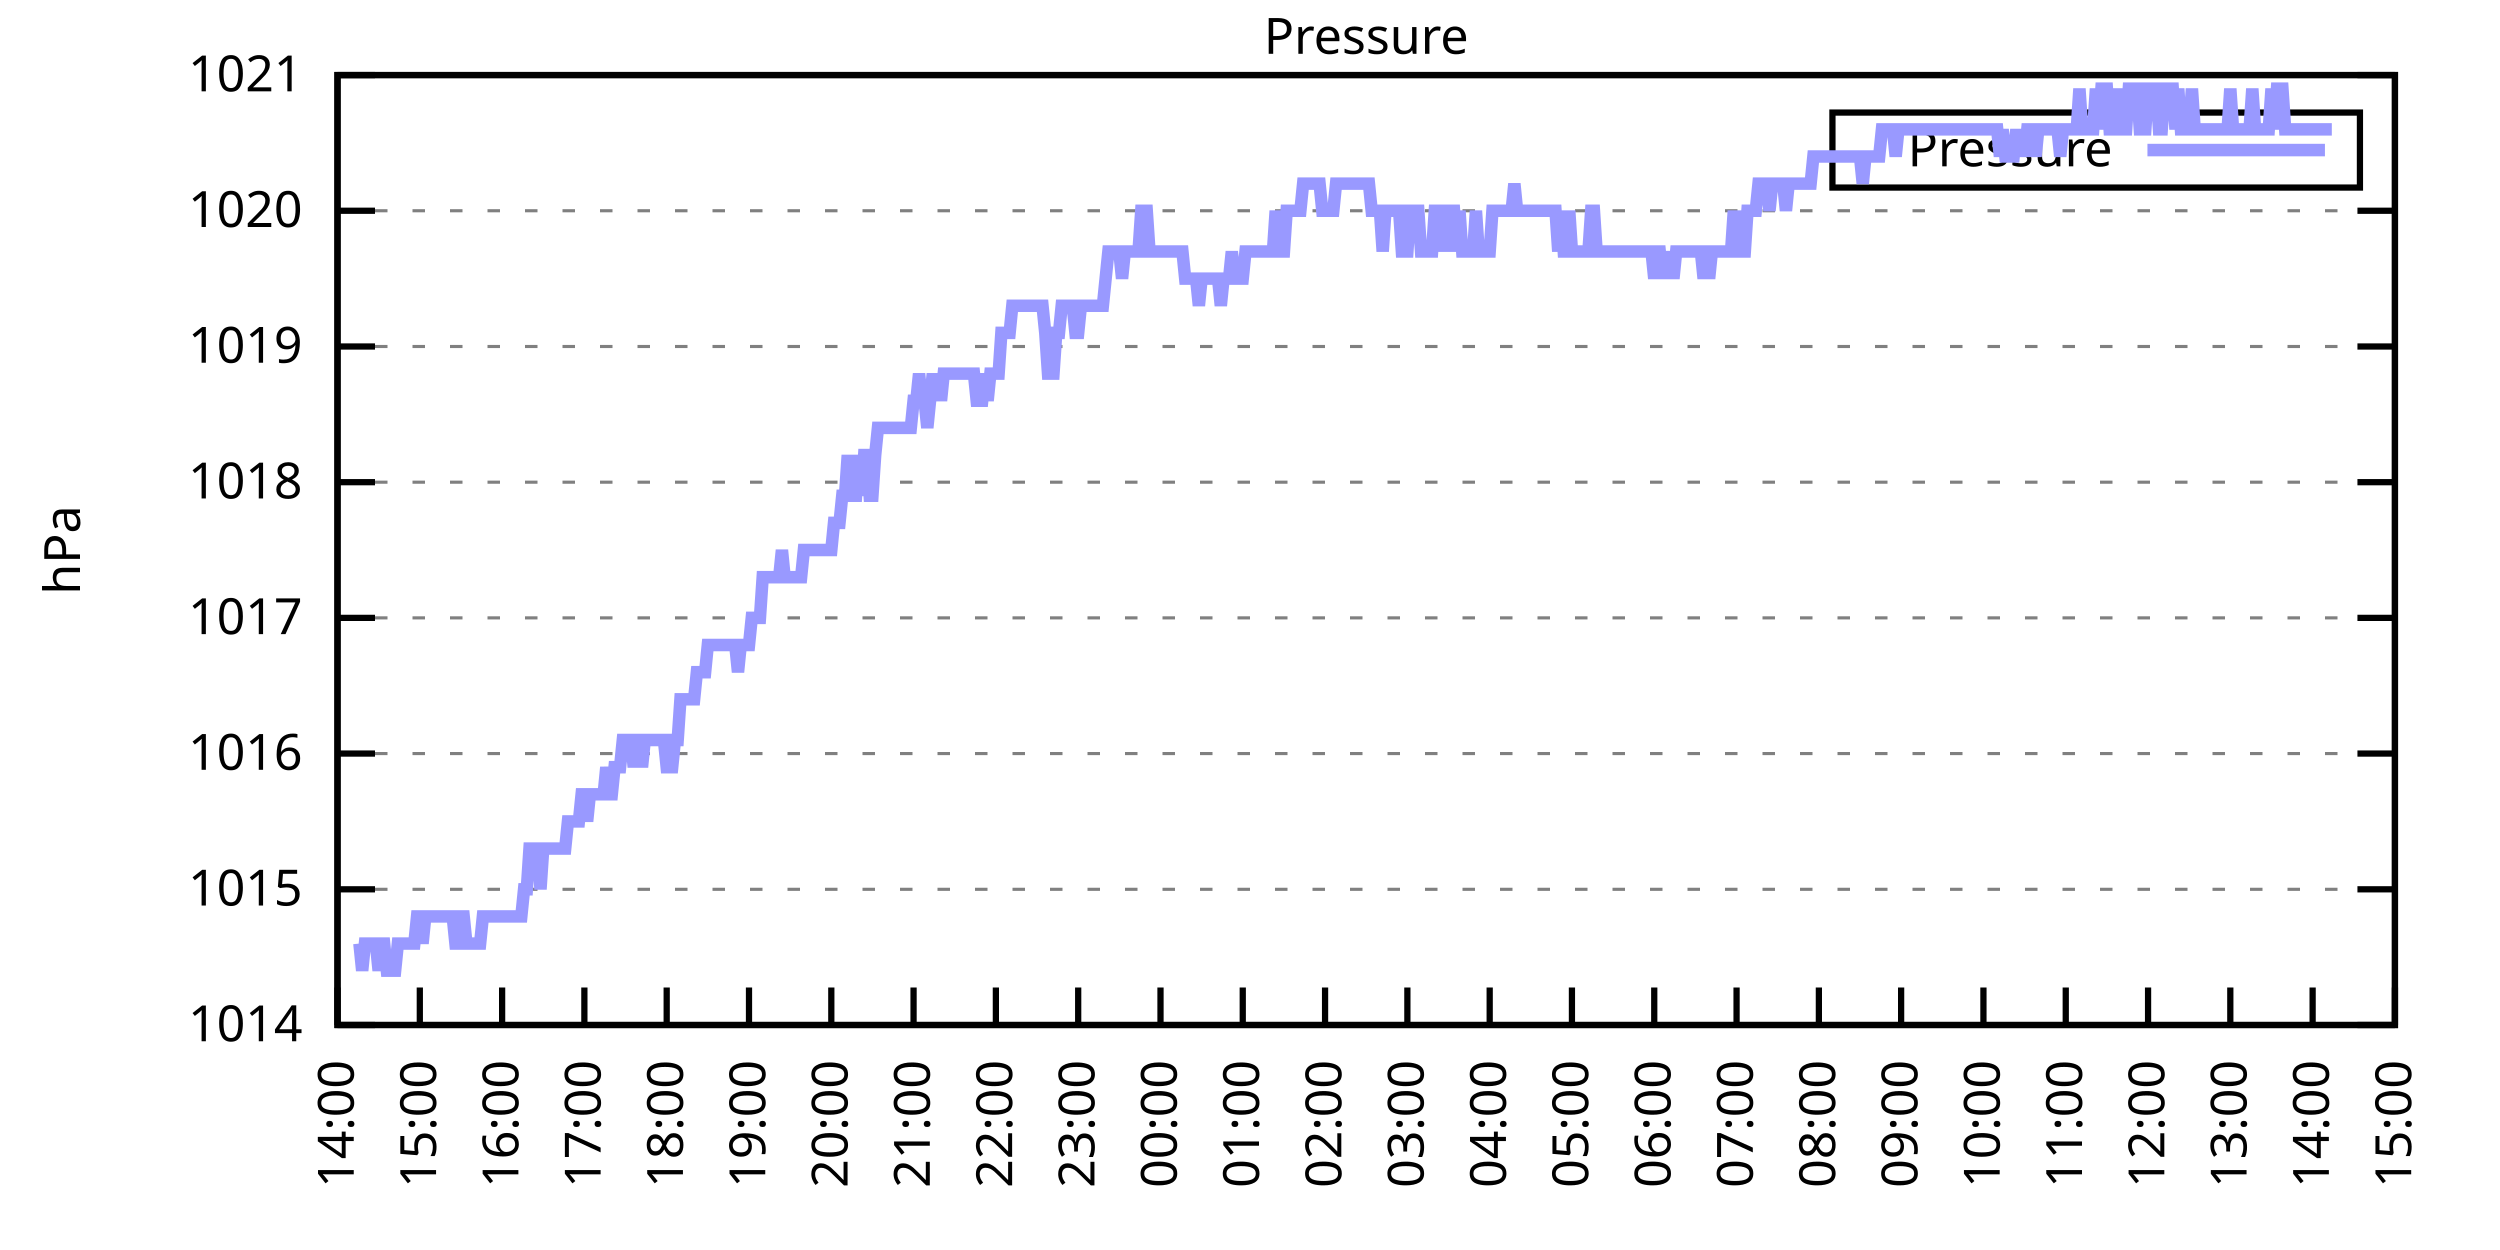
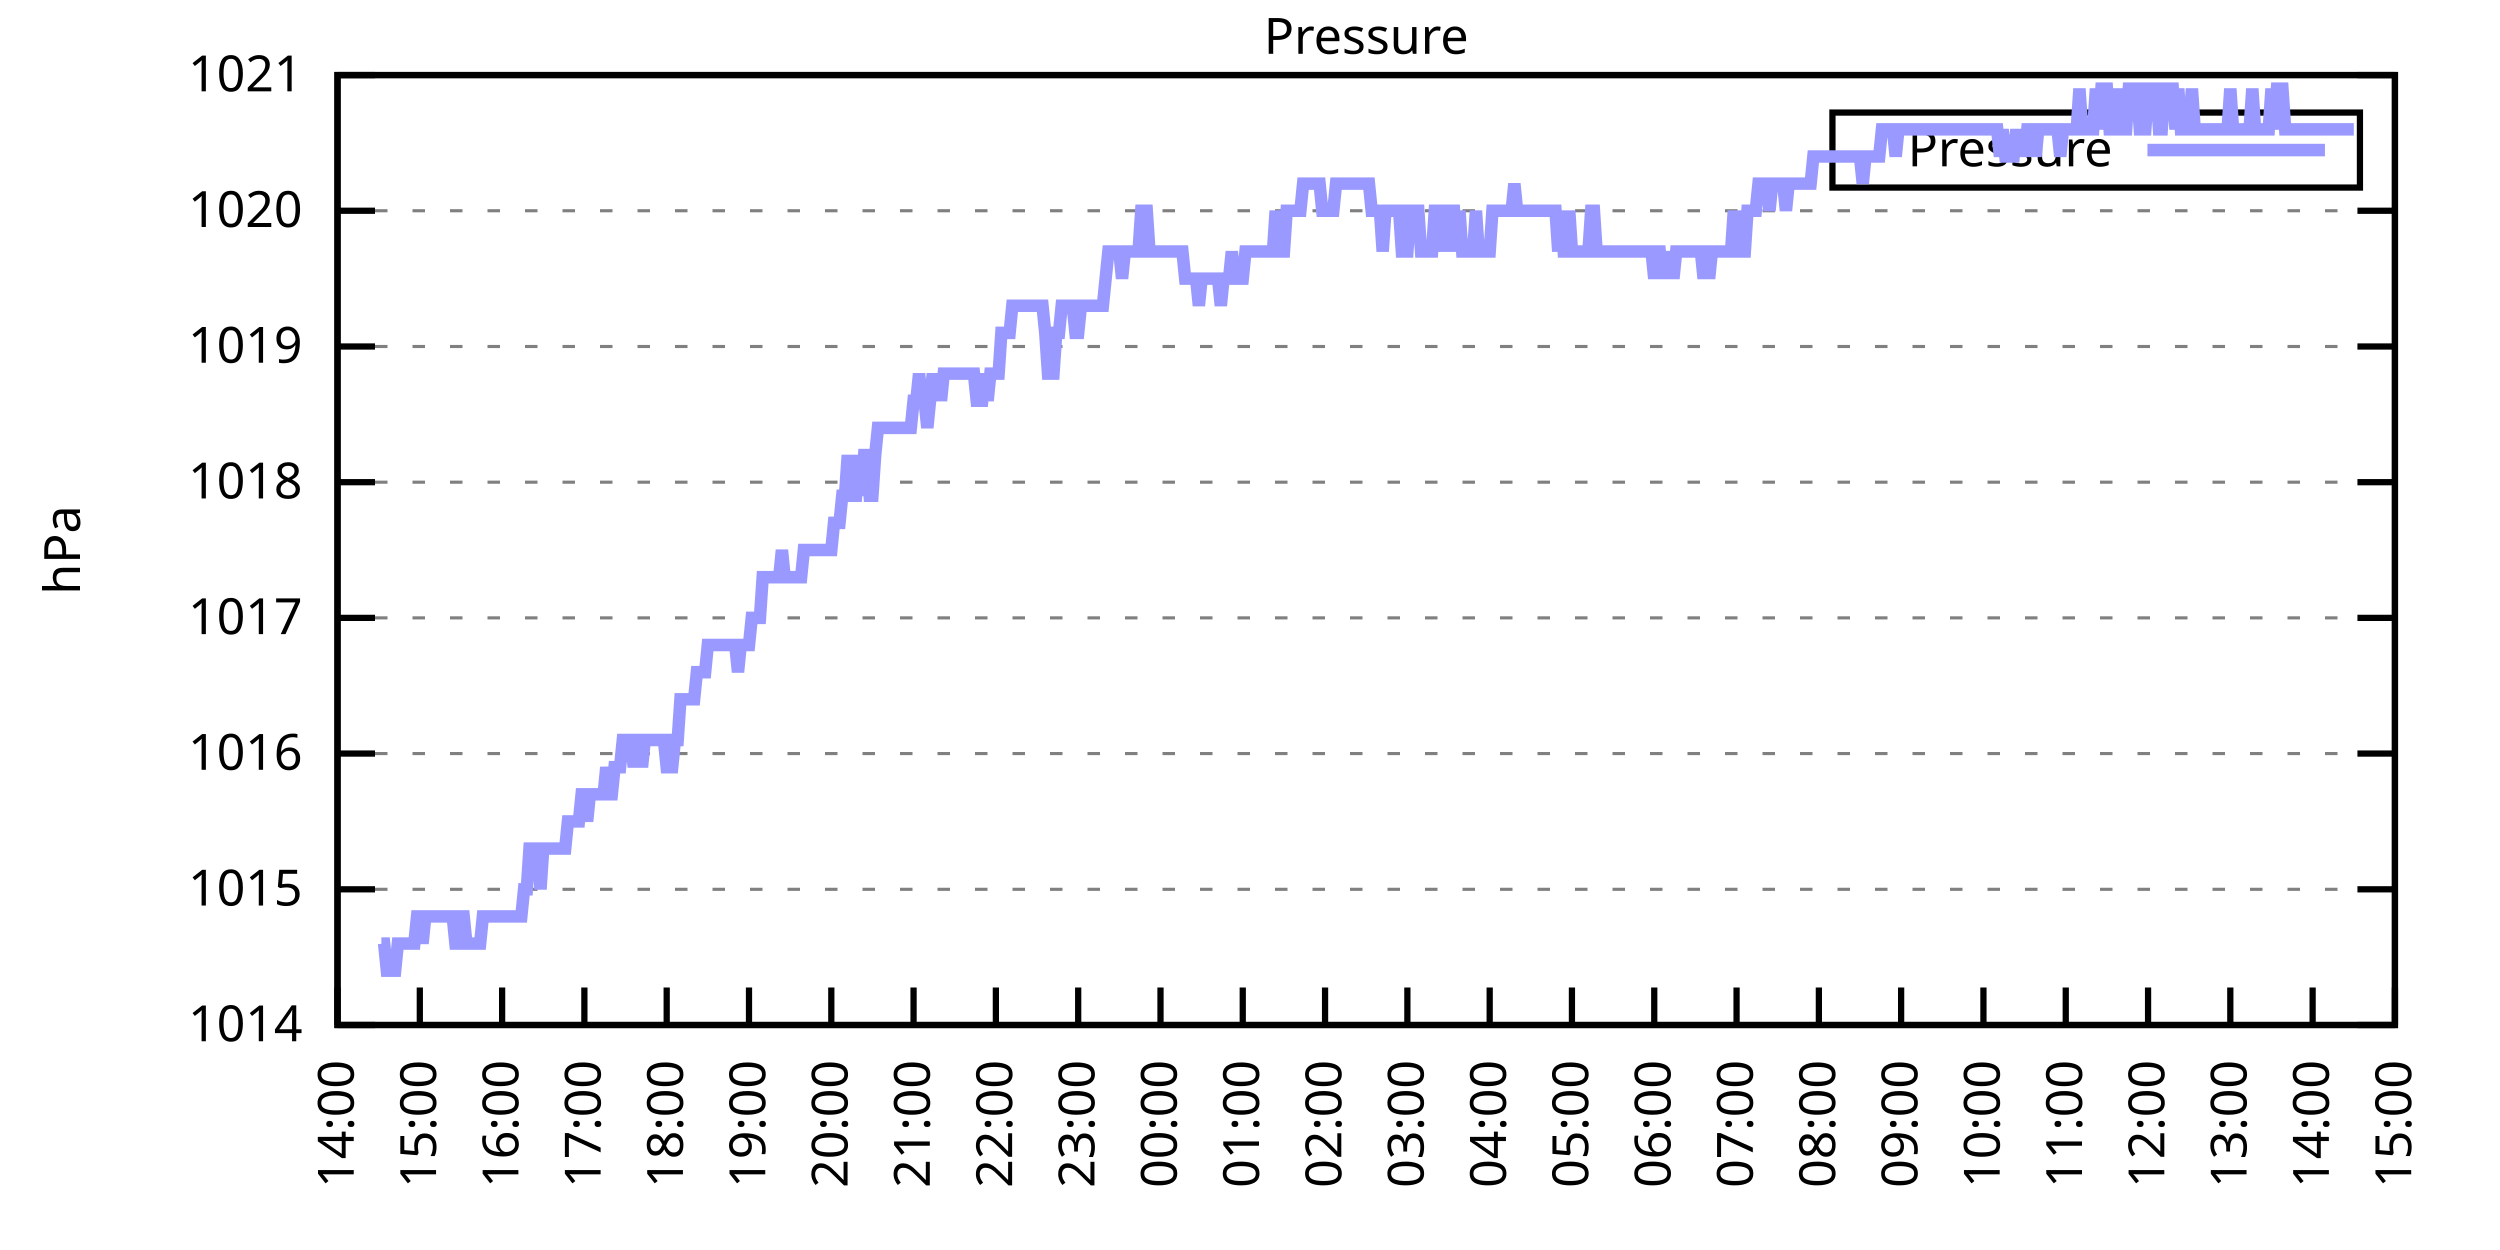
<svg xmlns="http://www.w3.org/2000/svg" xmlns:xlink="http://www.w3.org/1999/xlink" width="400" height="200" viewBox="0 0 400 200">
  <g id="gnuplot_canvas">
    <rect x="0" y="0" width="400" height="200" fill="none" />
    <defs>
      <circle id="gpDot" r="0.5" stroke-width="0.5" stroke="currentColor" />
      <path id="gpPt0" stroke-width="0.333" stroke="currentColor" d="M-1,0 h2 M0,-1 v2" />
      <path id="gpPt1" stroke-width="0.333" stroke="currentColor" d="M-1,-1 L1,1 M1,-1 L-1,1" />
      <path id="gpPt2" stroke-width="0.333" stroke="currentColor" d="M-1,0 L1,0 M0,-1 L0,1 M-1,-1 L1,1 M-1,1 L1,-1" />
      <rect id="gpPt3" stroke-width="0.333" stroke="currentColor" x="-1" y="-1" width="2" height="2" />
      <rect id="gpPt4" stroke-width="0.333" stroke="currentColor" fill="currentColor" x="-1" y="-1" width="2" height="2" />
      <circle id="gpPt5" stroke-width="0.333" stroke="currentColor" cx="0" cy="0" r="1" />
      <use xlink:href="#gpPt5" id="gpPt6" fill="currentColor" stroke="none" />
      <path id="gpPt7" stroke-width="0.333" stroke="currentColor" d="M0,-1.33 L-1.33,0.67 L1.33,0.67 z" />
      <use xlink:href="#gpPt7" id="gpPt8" fill="currentColor" stroke="none" />
      <use xlink:href="#gpPt7" id="gpPt9" stroke="currentColor" transform="rotate(180)" />
      <use xlink:href="#gpPt9" id="gpPt10" fill="currentColor" stroke="none" />
      <use xlink:href="#gpPt3" id="gpPt11" stroke="currentColor" transform="rotate(45)" />
      <use xlink:href="#gpPt11" id="gpPt12" fill="currentColor" stroke="none" />
      <path id="gpPt13" stroke-width="0.333" stroke="currentColor" d="M0,1.330 L1.265,0.411 L0.782,-1.067 L-0.782,-1.076 L-1.265,0.411 z" />
      <use xlink:href="#gpPt13" id="gpPt14" fill="currentColor" stroke="none" />
      <filter id="textbox" filterUnits="objectBoundingBox" x="0" y="0" height="1" width="1">
        <feFlood flood-color="white" flood-opacity="1" result="bgnd" />
        <feComposite in="SourceGraphic" in2="bgnd" operator="atop" />
      </filter>
      <filter id="greybox" filterUnits="objectBoundingBox" x="0" y="0" height="1" width="1">
        <feFlood flood-color="lightgrey" flood-opacity="1" result="grey" />
        <feComposite in="SourceGraphic" in2="grey" operator="atop" />
      </filter>
    </defs>
    <g fill="none" color="white" stroke="currentColor" stroke-width="1.00" stroke-linecap="butt" stroke-linejoin="miter">
</g>
    <g fill="none" color="black" stroke="currentColor" stroke-width="1.00" stroke-linecap="butt" stroke-linejoin="miter">
      <g stroke="none" shape-rendering="crispEdges">
        <polygon fill="rgb(255, 255, 255)" points="54.00,164.00 383.18,164.00 383.18,12.02 54.00,12.02 " />
      </g>
    </g>
    <g fill="none" color="black" stroke="currentColor" stroke-width="1.00" stroke-linecap="butt" stroke-linejoin="miter">
</g>
    <g fill="none" color="black" stroke="black" stroke-width="0.50" stroke-linecap="butt" stroke-linejoin="miter">
</g>
    <g fill="none" color="gray" stroke="currentColor" stroke-width="0.50" stroke-linecap="butt" stroke-linejoin="miter">
      <path stroke="gray" stroke-dasharray="2,4" class="gridline" d="M54.00,164.00 L383.19,164.00  " />
    </g>
    <g fill="none" color="gray" stroke="gray" stroke-width="1.00" stroke-linecap="butt" stroke-linejoin="miter">
</g>
    <g fill="none" color="black" stroke="currentColor" stroke-width="1.00" stroke-linecap="butt" stroke-linejoin="miter">
      <path stroke="black" d="M54.00,164.00 L60.00,164.00 M383.19,164.00 L377.19,164.00  " />
      <g transform="translate(48.40,166.60)" stroke="none" fill="black" font-family="Sans" font-size="8.00" text-anchor="end">
        <text>
          <tspan font-family="Sans"> 1014</tspan>
        </text>
      </g>
    </g>
    <g fill="none" color="black" stroke="currentColor" stroke-width="1.00" stroke-linecap="butt" stroke-linejoin="miter">
</g>
    <g fill="none" color="black" stroke="black" stroke-width="0.50" stroke-linecap="butt" stroke-linejoin="miter">
</g>
    <g fill="none" color="gray" stroke="currentColor" stroke-width="0.50" stroke-linecap="butt" stroke-linejoin="miter">
      <path stroke="gray" stroke-dasharray="2,4" class="gridline" d="M54.00,142.29 L383.19,142.29  " />
    </g>
    <g fill="none" color="gray" stroke="gray" stroke-width="1.00" stroke-linecap="butt" stroke-linejoin="miter">
</g>
    <g fill="none" color="black" stroke="currentColor" stroke-width="1.00" stroke-linecap="butt" stroke-linejoin="miter">
      <path stroke="black" d="M54.00,142.29 L60.00,142.29 M383.19,142.29 L377.19,142.29  " />
      <g transform="translate(48.40,144.89)" stroke="none" fill="black" font-family="Sans" font-size="8.00" text-anchor="end">
        <text>
          <tspan font-family="Sans"> 1015</tspan>
        </text>
      </g>
    </g>
    <g fill="none" color="black" stroke="currentColor" stroke-width="1.00" stroke-linecap="butt" stroke-linejoin="miter">
</g>
    <g fill="none" color="black" stroke="black" stroke-width="0.50" stroke-linecap="butt" stroke-linejoin="miter">
</g>
    <g fill="none" color="gray" stroke="currentColor" stroke-width="0.50" stroke-linecap="butt" stroke-linejoin="miter">
      <path stroke="gray" stroke-dasharray="2,4" class="gridline" d="M54.00,120.57 L383.19,120.57  " />
    </g>
    <g fill="none" color="gray" stroke="gray" stroke-width="1.00" stroke-linecap="butt" stroke-linejoin="miter">
</g>
    <g fill="none" color="black" stroke="currentColor" stroke-width="1.00" stroke-linecap="butt" stroke-linejoin="miter">
      <path stroke="black" d="M54.00,120.57 L60.00,120.57 M383.19,120.57 L377.19,120.57  " />
      <g transform="translate(48.40,123.17)" stroke="none" fill="black" font-family="Sans" font-size="8.00" text-anchor="end">
        <text>
          <tspan font-family="Sans"> 1016</tspan>
        </text>
      </g>
    </g>
    <g fill="none" color="black" stroke="currentColor" stroke-width="1.00" stroke-linecap="butt" stroke-linejoin="miter">
</g>
    <g fill="none" color="black" stroke="black" stroke-width="0.50" stroke-linecap="butt" stroke-linejoin="miter">
</g>
    <g fill="none" color="gray" stroke="currentColor" stroke-width="0.50" stroke-linecap="butt" stroke-linejoin="miter">
      <path stroke="gray" stroke-dasharray="2,4" class="gridline" d="M54.00,98.86 L383.19,98.86  " />
    </g>
    <g fill="none" color="gray" stroke="gray" stroke-width="1.00" stroke-linecap="butt" stroke-linejoin="miter">
</g>
    <g fill="none" color="black" stroke="currentColor" stroke-width="1.00" stroke-linecap="butt" stroke-linejoin="miter">
      <path stroke="black" d="M54.00,98.86 L60.00,98.86 M383.19,98.86 L377.19,98.86  " />
      <g transform="translate(48.40,101.46)" stroke="none" fill="black" font-family="Sans" font-size="8.00" text-anchor="end">
        <text>
          <tspan font-family="Sans"> 1017</tspan>
        </text>
      </g>
    </g>
    <g fill="none" color="black" stroke="currentColor" stroke-width="1.00" stroke-linecap="butt" stroke-linejoin="miter">
</g>
    <g fill="none" color="black" stroke="black" stroke-width="0.50" stroke-linecap="butt" stroke-linejoin="miter">
</g>
    <g fill="none" color="gray" stroke="currentColor" stroke-width="0.50" stroke-linecap="butt" stroke-linejoin="miter">
      <path stroke="gray" stroke-dasharray="2,4" class="gridline" d="M54.00,77.15 L383.19,77.15  " />
    </g>
    <g fill="none" color="gray" stroke="gray" stroke-width="1.00" stroke-linecap="butt" stroke-linejoin="miter">
</g>
    <g fill="none" color="black" stroke="currentColor" stroke-width="1.00" stroke-linecap="butt" stroke-linejoin="miter">
      <path stroke="black" d="M54.00,77.15 L60.00,77.15 M383.19,77.15 L377.19,77.15  " />
      <g transform="translate(48.40,79.75)" stroke="none" fill="black" font-family="Sans" font-size="8.00" text-anchor="end">
        <text>
          <tspan font-family="Sans"> 1018</tspan>
        </text>
      </g>
    </g>
    <g fill="none" color="black" stroke="currentColor" stroke-width="1.00" stroke-linecap="butt" stroke-linejoin="miter">
</g>
    <g fill="none" color="black" stroke="black" stroke-width="0.50" stroke-linecap="butt" stroke-linejoin="miter">
</g>
    <g fill="none" color="gray" stroke="currentColor" stroke-width="0.50" stroke-linecap="butt" stroke-linejoin="miter">
      <path stroke="gray" stroke-dasharray="2,4" class="gridline" d="M54.00,55.44 L383.19,55.44  " />
    </g>
    <g fill="none" color="gray" stroke="gray" stroke-width="1.00" stroke-linecap="butt" stroke-linejoin="miter">
</g>
    <g fill="none" color="black" stroke="currentColor" stroke-width="1.00" stroke-linecap="butt" stroke-linejoin="miter">
      <path stroke="black" d="M54.00,55.44 L60.00,55.44 M383.19,55.44 L377.19,55.44  " />
      <g transform="translate(48.40,58.04)" stroke="none" fill="black" font-family="Sans" font-size="8.00" text-anchor="end">
        <text>
          <tspan font-family="Sans"> 1019</tspan>
        </text>
      </g>
    </g>
    <g fill="none" color="black" stroke="currentColor" stroke-width="1.00" stroke-linecap="butt" stroke-linejoin="miter">
</g>
    <g fill="none" color="black" stroke="black" stroke-width="0.50" stroke-linecap="butt" stroke-linejoin="miter">
</g>
    <g fill="none" color="gray" stroke="currentColor" stroke-width="0.50" stroke-linecap="butt" stroke-linejoin="miter">
      <path stroke="gray" stroke-dasharray="2,4" class="gridline" d="M54.00,33.72 L383.19,33.72  " />
    </g>
    <g fill="none" color="gray" stroke="gray" stroke-width="1.00" stroke-linecap="butt" stroke-linejoin="miter">
</g>
    <g fill="none" color="black" stroke="currentColor" stroke-width="1.00" stroke-linecap="butt" stroke-linejoin="miter">
      <path stroke="black" d="M54.00,33.72 L60.00,33.72 M383.19,33.72 L377.19,33.72  " />
      <g transform="translate(48.40,36.32)" stroke="none" fill="black" font-family="Sans" font-size="8.00" text-anchor="end">
        <text>
          <tspan font-family="Sans"> 1020</tspan>
        </text>
      </g>
    </g>
    <g fill="none" color="black" stroke="currentColor" stroke-width="1.00" stroke-linecap="butt" stroke-linejoin="miter">
</g>
    <g fill="none" color="black" stroke="black" stroke-width="0.50" stroke-linecap="butt" stroke-linejoin="miter">
</g>
    <g fill="none" color="gray" stroke="currentColor" stroke-width="0.50" stroke-linecap="butt" stroke-linejoin="miter">
      <path stroke="gray" stroke-dasharray="2,4" class="gridline" d="M54.00,12.01 L383.19,12.01  " />
    </g>
    <g fill="none" color="gray" stroke="gray" stroke-width="1.00" stroke-linecap="butt" stroke-linejoin="miter">
</g>
    <g fill="none" color="black" stroke="currentColor" stroke-width="1.00" stroke-linecap="butt" stroke-linejoin="miter">
      <path stroke="black" d="M54.00,12.01 L60.00,12.01 M383.19,12.01 L377.19,12.01  " />
      <g transform="translate(48.40,14.61)" stroke="none" fill="black" font-family="Sans" font-size="8.00" text-anchor="end">
        <text>
          <tspan font-family="Sans"> 1021</tspan>
        </text>
      </g>
    </g>
    <g fill="none" color="black" stroke="currentColor" stroke-width="1.00" stroke-linecap="butt" stroke-linejoin="miter">
      <path stroke="black" d="M54.00,164.00 L54.00,158.00  " />
      <g transform="translate(56.60,169.60) rotate(270.00)" stroke="none" fill="black" font-family="Sans" font-size="8.00" text-anchor="end">
        <text>
          <tspan font-family="Sans">14:00</tspan>
        </text>
      </g>
    </g>
    <g fill="none" color="black" stroke="currentColor" stroke-width="1.00" stroke-linecap="butt" stroke-linejoin="miter">
      <path stroke="black" d="M67.17,164.00 L67.17,158.00  " />
      <g transform="translate(69.77,169.60) rotate(270.00)" stroke="none" fill="black" font-family="Sans" font-size="8.00" text-anchor="end">
        <text>
          <tspan font-family="Sans">15:00</tspan>
        </text>
      </g>
    </g>
    <g fill="none" color="black" stroke="currentColor" stroke-width="1.00" stroke-linecap="butt" stroke-linejoin="miter">
      <path stroke="black" d="M80.34,164.00 L80.34,158.00  " />
      <g transform="translate(82.94,169.60) rotate(270.00)" stroke="none" fill="black" font-family="Sans" font-size="8.00" text-anchor="end">
        <text>
          <tspan font-family="Sans">16:00</tspan>
        </text>
      </g>
    </g>
    <g fill="none" color="black" stroke="currentColor" stroke-width="1.00" stroke-linecap="butt" stroke-linejoin="miter">
      <path stroke="black" d="M93.50,164.00 L93.50,158.00  " />
      <g transform="translate(96.10,169.60) rotate(270.00)" stroke="none" fill="black" font-family="Sans" font-size="8.00" text-anchor="end">
        <text>
          <tspan font-family="Sans">17:00</tspan>
        </text>
      </g>
    </g>
    <g fill="none" color="black" stroke="currentColor" stroke-width="1.00" stroke-linecap="butt" stroke-linejoin="miter">
      <path stroke="black" d="M106.67,164.00 L106.67,158.00  " />
      <g transform="translate(109.27,169.60) rotate(270.00)" stroke="none" fill="black" font-family="Sans" font-size="8.00" text-anchor="end">
        <text>
          <tspan font-family="Sans">18:00</tspan>
        </text>
      </g>
    </g>
    <g fill="none" color="black" stroke="currentColor" stroke-width="1.00" stroke-linecap="butt" stroke-linejoin="miter">
      <path stroke="black" d="M119.84,164.00 L119.84,158.00  " />
      <g transform="translate(122.44,169.60) rotate(270.00)" stroke="none" fill="black" font-family="Sans" font-size="8.00" text-anchor="end">
        <text>
          <tspan font-family="Sans">19:00</tspan>
        </text>
      </g>
    </g>
    <g fill="none" color="black" stroke="currentColor" stroke-width="1.00" stroke-linecap="butt" stroke-linejoin="miter">
      <path stroke="black" d="M133.01,164.00 L133.01,158.00  " />
      <g transform="translate(135.61,169.60) rotate(270.00)" stroke="none" fill="black" font-family="Sans" font-size="8.00" text-anchor="end">
        <text>
          <tspan font-family="Sans">20:00</tspan>
        </text>
      </g>
    </g>
    <g fill="none" color="black" stroke="currentColor" stroke-width="1.00" stroke-linecap="butt" stroke-linejoin="miter">
      <path stroke="black" d="M146.17,164.00 L146.17,158.00  " />
      <g transform="translate(148.77,169.60) rotate(270.00)" stroke="none" fill="black" font-family="Sans" font-size="8.00" text-anchor="end">
        <text>
          <tspan font-family="Sans">21:00</tspan>
        </text>
      </g>
    </g>
    <g fill="none" color="black" stroke="currentColor" stroke-width="1.00" stroke-linecap="butt" stroke-linejoin="miter">
      <path stroke="black" d="M159.34,164.00 L159.34,158.00  " />
      <g transform="translate(161.94,169.60) rotate(270.00)" stroke="none" fill="black" font-family="Sans" font-size="8.00" text-anchor="end">
        <text>
          <tspan font-family="Sans">22:00</tspan>
        </text>
      </g>
    </g>
    <g fill="none" color="black" stroke="currentColor" stroke-width="1.00" stroke-linecap="butt" stroke-linejoin="miter">
      <path stroke="black" d="M172.51,164.00 L172.51,158.00  " />
      <g transform="translate(175.11,169.60) rotate(270.00)" stroke="none" fill="black" font-family="Sans" font-size="8.00" text-anchor="end">
        <text>
          <tspan font-family="Sans">23:00</tspan>
        </text>
      </g>
    </g>
    <g fill="none" color="black" stroke="currentColor" stroke-width="1.00" stroke-linecap="butt" stroke-linejoin="miter">
      <path stroke="black" d="M185.68,164.00 L185.68,158.00  " />
      <g transform="translate(188.28,169.60) rotate(270.00)" stroke="none" fill="black" font-family="Sans" font-size="8.00" text-anchor="end">
        <text>
          <tspan font-family="Sans">00:00</tspan>
        </text>
      </g>
    </g>
    <g fill="none" color="black" stroke="currentColor" stroke-width="1.00" stroke-linecap="butt" stroke-linejoin="miter">
      <path stroke="black" d="M198.84,164.00 L198.84,158.00  " />
      <g transform="translate(201.44,169.60) rotate(270.00)" stroke="none" fill="black" font-family="Sans" font-size="8.00" text-anchor="end">
        <text>
          <tspan font-family="Sans">01:00</tspan>
        </text>
      </g>
    </g>
    <g fill="none" color="black" stroke="currentColor" stroke-width="1.00" stroke-linecap="butt" stroke-linejoin="miter">
      <path stroke="black" d="M212.01,164.00 L212.01,158.00  " />
      <g transform="translate(214.61,169.60) rotate(270.00)" stroke="none" fill="black" font-family="Sans" font-size="8.00" text-anchor="end">
        <text>
          <tspan font-family="Sans">02:00</tspan>
        </text>
      </g>
    </g>
    <g fill="none" color="black" stroke="currentColor" stroke-width="1.00" stroke-linecap="butt" stroke-linejoin="miter">
      <path stroke="black" d="M225.18,164.00 L225.18,158.00  " />
      <g transform="translate(227.78,169.60) rotate(270.00)" stroke="none" fill="black" font-family="Sans" font-size="8.00" text-anchor="end">
        <text>
          <tspan font-family="Sans">03:00</tspan>
        </text>
      </g>
    </g>
    <g fill="none" color="black" stroke="currentColor" stroke-width="1.00" stroke-linecap="butt" stroke-linejoin="miter">
      <path stroke="black" d="M238.35,164.00 L238.35,158.00  " />
      <g transform="translate(240.95,169.60) rotate(270.00)" stroke="none" fill="black" font-family="Sans" font-size="8.00" text-anchor="end">
        <text>
          <tspan font-family="Sans">04:00</tspan>
        </text>
      </g>
    </g>
    <g fill="none" color="black" stroke="currentColor" stroke-width="1.00" stroke-linecap="butt" stroke-linejoin="miter">
      <path stroke="black" d="M251.51,164.00 L251.51,158.00  " />
      <g transform="translate(254.11,169.60) rotate(270.00)" stroke="none" fill="black" font-family="Sans" font-size="8.00" text-anchor="end">
        <text>
          <tspan font-family="Sans">05:00</tspan>
        </text>
      </g>
    </g>
    <g fill="none" color="black" stroke="currentColor" stroke-width="1.00" stroke-linecap="butt" stroke-linejoin="miter">
      <path stroke="black" d="M264.68,164.00 L264.68,158.00  " />
      <g transform="translate(267.28,169.60) rotate(270.00)" stroke="none" fill="black" font-family="Sans" font-size="8.00" text-anchor="end">
        <text>
          <tspan font-family="Sans">06:00</tspan>
        </text>
      </g>
    </g>
    <g fill="none" color="black" stroke="currentColor" stroke-width="1.00" stroke-linecap="butt" stroke-linejoin="miter">
      <path stroke="black" d="M277.85,164.00 L277.85,158.00  " />
      <g transform="translate(280.45,169.60) rotate(270.00)" stroke="none" fill="black" font-family="Sans" font-size="8.00" text-anchor="end">
        <text>
          <tspan font-family="Sans">07:00</tspan>
        </text>
      </g>
    </g>
    <g fill="none" color="black" stroke="currentColor" stroke-width="1.00" stroke-linecap="butt" stroke-linejoin="miter">
      <path stroke="black" d="M291.02,164.00 L291.02,158.00  " />
      <g transform="translate(293.62,169.60) rotate(270.00)" stroke="none" fill="black" font-family="Sans" font-size="8.00" text-anchor="end">
        <text>
          <tspan font-family="Sans">08:00</tspan>
        </text>
      </g>
    </g>
    <g fill="none" color="black" stroke="currentColor" stroke-width="1.00" stroke-linecap="butt" stroke-linejoin="miter">
      <path stroke="black" d="M304.18,164.00 L304.18,158.00  " />
      <g transform="translate(306.78,169.60) rotate(270.00)" stroke="none" fill="black" font-family="Sans" font-size="8.00" text-anchor="end">
        <text>
          <tspan font-family="Sans">09:00</tspan>
        </text>
      </g>
    </g>
    <g fill="none" color="black" stroke="currentColor" stroke-width="1.00" stroke-linecap="butt" stroke-linejoin="miter">
      <path stroke="black" d="M317.35,164.00 L317.35,158.00  " />
      <g transform="translate(319.95,169.60) rotate(270.00)" stroke="none" fill="black" font-family="Sans" font-size="8.00" text-anchor="end">
        <text>
          <tspan font-family="Sans">10:00</tspan>
        </text>
      </g>
    </g>
    <g fill="none" color="black" stroke="currentColor" stroke-width="1.00" stroke-linecap="butt" stroke-linejoin="miter">
      <path stroke="black" d="M330.52,164.00 L330.52,158.00  " />
      <g transform="translate(333.12,169.60) rotate(270.00)" stroke="none" fill="black" font-family="Sans" font-size="8.00" text-anchor="end">
        <text>
          <tspan font-family="Sans">11:00</tspan>
        </text>
      </g>
    </g>
    <g fill="none" color="black" stroke="currentColor" stroke-width="1.00" stroke-linecap="butt" stroke-linejoin="miter">
      <path stroke="black" d="M343.69,164.00 L343.69,158.00  " />
      <g transform="translate(346.29,169.60) rotate(270.00)" stroke="none" fill="black" font-family="Sans" font-size="8.00" text-anchor="end">
        <text>
          <tspan font-family="Sans">12:00</tspan>
        </text>
      </g>
    </g>
    <g fill="none" color="black" stroke="currentColor" stroke-width="1.00" stroke-linecap="butt" stroke-linejoin="miter">
      <path stroke="black" d="M356.85,164.00 L356.85,158.00  " />
      <g transform="translate(359.45,169.60) rotate(270.00)" stroke="none" fill="black" font-family="Sans" font-size="8.00" text-anchor="end">
        <text>
          <tspan font-family="Sans">13:00</tspan>
        </text>
      </g>
    </g>
    <g fill="none" color="black" stroke="currentColor" stroke-width="1.00" stroke-linecap="butt" stroke-linejoin="miter">
      <path stroke="black" d="M370.02,164.00 L370.02,158.00  " />
      <g transform="translate(372.62,169.60) rotate(270.00)" stroke="none" fill="black" font-family="Sans" font-size="8.00" text-anchor="end">
        <text>
          <tspan font-family="Sans">14:00</tspan>
        </text>
      </g>
    </g>
    <g fill="none" color="black" stroke="currentColor" stroke-width="1.00" stroke-linecap="butt" stroke-linejoin="miter">
      <path stroke="black" d="M383.19,164.00 L383.19,158.00  " />
      <g transform="translate(385.79,169.60) rotate(270.00)" stroke="none" fill="black" font-family="Sans" font-size="8.00" text-anchor="end">
        <text>
          <tspan font-family="Sans">15:00</tspan>
        </text>
      </g>
    </g>
    <g fill="none" color="black" stroke="currentColor" stroke-width="1.00" stroke-linecap="butt" stroke-linejoin="miter">
</g>
    <g fill="none" color="black" stroke="currentColor" stroke-width="1.00" stroke-linecap="butt" stroke-linejoin="miter">
      <path stroke="black" d="M54.00,12.01 L54.00,164.00 L383.19,164.00 L383.19,12.01 L54.00,12.01 Z  " />
    </g>
    <g fill="none" color="black" stroke="currentColor" stroke-width="1.00" stroke-linecap="butt" stroke-linejoin="miter">
</g>
    <g fill="none" color="black" stroke="currentColor" stroke-width="1.00" stroke-linecap="butt" stroke-linejoin="miter">
      <path stroke="black" d="M293.19,30.01 L293.19,18.01 L377.59,18.01 L377.59,30.01 L293.19,30.01 Z  " />
    </g>
    <g id="Pressure_plot_1">
      <g fill="none" color="white" stroke="black" stroke-width="2.00" stroke-linecap="butt" stroke-linejoin="miter">
</g>
      <g fill="none" color="black" stroke="currentColor" stroke-width="2.00" stroke-linecap="butt" stroke-linejoin="miter">
        <g transform="translate(337.99,26.61)" stroke="none" fill="black" font-family="Sans" font-size="8.00" text-anchor="end">
          <text>
            <tspan font-family="Sans">Pressure</tspan>
          </text>
        </g>
      </g>
      <g fill="none" color="black" stroke="currentColor" stroke-width="2.00" stroke-linecap="butt" stroke-linejoin="miter">
-         <path stroke="rgb(153, 153, 255)" d="M343.59,24.01 L371.99,24.01 M57.51,150.97 L57.95,155.31 L58.39,150.97 L58.83,150.97 L59.27,150.97 L59.71,150.97   L60.14,150.97 L60.58,155.31 L61.02,150.97 L61.46,150.97 L61.90,155.31 L62.34,155.31 L62.78,155.31 L63.22,155.31   L63.66,150.97 L64.10,150.97 L64.53,150.97 L64.97,150.97 L65.41,150.97 L65.85,150.97 L66.29,150.97 L66.73,146.63   L67.17,146.63 L67.61,150.97 L68.05,146.63 L68.48,146.63 L68.92,146.63 L69.36,146.63 L69.80,146.63 L70.24,146.63   L70.68,146.63 L71.12,146.63 L71.56,146.63 L72.00,146.63 L72.43,146.63 L72.87,150.97 L73.31,150.97 L73.75,146.63   L74.19,146.63 L74.63,150.97 L75.07,150.97 L75.51,150.97 L75.95,150.97 L76.38,150.97 L76.82,150.97 L77.26,146.63   L77.70,146.63 L78.14,146.63 L78.58,146.63 L79.02,146.63 L79.46,146.63 L79.90,146.63 L80.34,146.63 L80.77,146.63   L81.21,146.63 L81.65,146.63 L82.09,146.63 L82.53,146.63 L82.97,146.63 L83.41,146.63 L83.85,142.29 L84.29,142.29   L84.72,135.77 L85.16,135.77 L85.60,135.77 L86.04,135.77 L86.48,142.29 L86.92,135.77 L87.36,135.77 L87.80,135.77   L88.24,135.77 L88.67,135.77 L89.11,135.77 L89.55,135.77 L89.99,135.77 L90.43,135.77 L90.87,131.43 L91.31,131.43   L91.75,131.43 L92.19,131.43 L92.62,131.43 L93.06,127.09 L93.50,127.09 L93.94,131.43 L94.38,127.09 L94.82,127.09   L95.26,127.09 L95.70,127.09 L96.14,127.09 L96.58,127.09 L97.01,122.75 L97.45,127.09 L97.89,127.09 L98.33,122.75   L98.77,122.75 L99.21,122.75 L99.65,118.40 L100.09,118.40 L100.53,118.40 L100.96,118.40 L101.40,122.75 L101.84,118.40   L102.28,118.40 L102.72,122.75 L103.16,118.40 L103.60,118.40 L104.04,118.40 L104.48,118.40 L104.91,118.40 L105.35,118.40   L105.79,118.40 L106.23,118.40 L106.67,122.75 L107.11,122.75 L107.55,122.75 L107.99,118.40 L108.43,118.40 L108.87,111.89   L109.30,111.89 L109.74,111.89 L110.18,111.89 L110.62,111.89 L111.06,111.89 L111.50,107.55 L111.94,107.55 L112.38,107.55   L112.82,107.55 L113.25,103.20 L113.69,103.20 L114.13,103.20 L114.57,103.20 L115.01,103.20 L115.45,103.20 L115.89,103.20   L116.33,103.20 L116.77,103.20 L117.20,103.20 L117.64,103.20 L118.08,107.55 L118.52,103.20 L118.96,103.20 L119.40,103.20   L119.84,103.20 L120.28,98.86 L120.72,98.86 L121.15,98.86 L121.59,98.86 L122.03,92.35 L122.47,92.35 L122.91,92.35   L123.35,92.35 L123.79,92.35 L124.23,92.35 L124.67,92.35 L125.11,88.00 L125.54,92.35 L125.98,92.35 L126.42,92.35   L126.86,92.35 L127.30,92.35 L127.74,92.35 L128.18,92.35 L128.62,88.00 L129.06,88.00 L129.49,88.00 L129.93,88.00   L130.37,88.00 L130.81,88.00 L131.25,88.00 L131.69,88.00 L132.13,88.00 L132.57,88.00 L133.01,88.00 L133.44,83.66   L133.88,83.66 L134.32,83.66 L134.76,79.32 L135.20,79.32 L135.64,72.81 L136.08,79.32 L136.52,79.32 L136.96,79.32   L137.39,72.81 L137.83,79.32 L138.27,72.81 L138.71,72.81 L139.15,79.32 L139.59,79.32 L140.03,72.81 L140.47,68.46   L140.91,68.46 L141.35,68.46 L141.78,68.46 L142.22,68.46 L142.66,68.46 L143.10,68.46 L143.54,68.46 L143.98,68.46   L144.42,68.46 L144.86,68.46 L145.30,68.46 L145.73,68.46 L146.17,64.12 L146.61,64.12 L147.05,59.78 L147.49,64.12   L147.93,64.12 L148.37,68.46 L148.81,64.12 L149.25,59.78 L149.68,64.12 L150.12,59.78 L150.56,64.12 L151.00,59.78   L151.44,59.78 L151.88,59.78 L152.32,59.78 L152.76,59.78 L153.20,59.78 L153.63,59.78 L154.07,59.78 L154.51,59.78   L154.95,59.78 L155.39,59.78 L155.83,59.78 L156.27,64.12 L156.71,64.12 L157.15,64.12 L157.59,59.78 L158.02,64.12   L158.46,59.78 L158.90,59.78 L159.34,59.78 L159.78,59.78 L160.22,53.26 L160.66,53.26 L161.10,53.26 L161.54,53.26   L161.97,48.92 L162.41,48.92 L162.85,48.92 L163.29,48.92 L163.73,48.92 L164.17,48.92 L164.61,48.92 L165.05,48.92   L165.49,48.92 L165.92,48.92 L166.36,48.92 L166.80,48.92 L167.24,53.26 L167.68,59.78 L168.12,59.78 L168.56,59.78   L169.00,53.26 L169.44,53.26 L169.87,48.92 L170.31,48.92 L170.75,48.92 L171.19,48.92 L171.63,48.92 L172.07,53.26   L172.51,53.26 L172.95,48.92 L173.39,48.92 L173.83,48.92 L174.26,48.92 L174.70,48.92 L175.14,48.92 L175.58,48.92   L176.02,48.92 L176.46,48.92 L176.90,44.58 L177.34,40.24 L177.78,40.24 L178.21,40.24 L178.65,40.24 L179.09,40.24   L179.53,44.58 L179.97,40.24 L180.41,40.24 L180.85,40.24 L181.29,40.24 L181.73,40.24 L182.16,40.24 L182.60,33.72   L183.04,33.72 L183.48,33.72 L183.92,40.24 L184.36,40.24 L184.80,40.24 L185.24,40.24 L185.68,40.24 L186.11,40.24   L186.55,40.24 L186.99,40.24 L187.43,40.24 L187.87,40.24 L188.31,40.24 L188.75,40.24 L189.19,40.24 L189.63,44.58   L190.07,44.58 L190.50,44.58 L190.94,44.58 L191.38,44.58 L191.82,48.92 L192.26,44.58 L192.70,44.58 L193.14,44.58   L193.58,44.58 L194.02,44.58 L194.45,44.58 L194.89,44.58 L195.33,48.92 L195.77,44.58 L196.21,44.58 L196.65,44.58   L197.09,40.24 L197.53,44.58 L197.97,44.58 L198.40,44.58 L198.84,44.58 L199.28,40.24 L199.72,40.24 L200.16,40.24   L200.60,40.24 L201.04,40.24 L201.48,40.24 L201.92,40.24 L202.35,40.24 L202.79,40.24 L203.23,40.24 L203.67,40.24   L204.11,33.72 L204.55,40.24 L204.99,40.24 L205.43,40.24 L205.87,33.72 L206.31,33.72 L206.74,33.72 L207.18,33.72   L207.62,33.72 L208.06,33.72 L208.50,29.38 L208.94,29.38 L209.38,29.38 L209.82,29.38 L210.26,29.38 L210.69,29.38   L211.13,29.38 L211.57,33.72 L212.01,33.72 L212.45,33.72 L212.89,33.72 L213.33,33.72 L213.77,29.38 L214.21,29.38   L214.64,29.38 L215.08,29.38 L215.52,29.38 L215.96,29.38 L216.40,29.38 L216.84,29.38 L217.28,29.38 L217.72,29.38   L218.16,29.38 L218.60,29.38 L219.03,29.38 L219.47,33.72 L219.91,33.72 L220.35,33.72 L220.79,33.72 L221.23,40.24   L221.67,33.72 L222.11,33.72 L222.55,33.72 L222.98,33.72 L223.42,33.72 L223.86,33.72 L224.30,40.24 L224.74,40.24   L225.18,40.24 L225.62,33.72 L226.06,33.72 L226.50,33.72 L226.93,33.72 L227.37,40.24 L227.81,40.24 L228.25,40.24   L228.69,40.24 L229.13,40.24 L229.57,33.72 L230.01,33.72 L230.45,40.24 L230.88,33.72 L231.32,33.72 L231.76,40.24   L232.20,33.72 L232.64,33.72 L233.08,40.24 L233.52,33.72 L233.96,40.24 L234.40,40.24 L234.84,40.24 L235.27,40.24   L235.71,40.24 L236.15,33.72 L236.59,40.24 L237.03,40.24 L237.47,40.24 L237.91,40.24 L238.35,40.24 L238.79,33.72   L239.22,33.72 L239.66,33.72 L240.10,33.72 L240.54,33.72 L240.98,33.72 L241.42,33.72 L241.86,33.72 L242.30,29.38   L242.74,33.72 L243.17,33.72 L243.61,33.72 L244.05,33.72 L244.49,33.72 L244.93,33.72 L245.37,33.72 L245.81,33.72   L246.25,33.72 L246.69,33.72 L247.12,33.72 L247.56,33.72 L248.00,33.72 L248.44,33.72 L248.88,33.72 L249.32,40.24   L249.76,33.72 L250.20,40.24 L250.64,40.24 L251.08,33.72 L251.51,40.24 L251.95,40.24 L252.39,40.24 L252.83,40.24   L253.27,40.24 L253.71,40.24 L254.15,40.24 L254.59,33.72 L255.03,33.72 L255.46,40.24 L255.90,40.24 L256.34,40.24   L256.78,40.24 L257.22,40.24 L257.66,40.24 L258.10,40.24 L258.54,40.24 L258.98,40.24 L259.41,40.24 L259.85,40.24   L260.29,40.24 L260.73,40.24 L261.17,40.24 L261.61,40.24 L262.05,40.24 L262.49,40.24 L262.93,40.24 L263.36,40.24   L263.80,40.24 L264.24,40.24 L264.68,44.58 L265.12,40.24 L265.56,40.24 L266.00,44.58 L266.44,40.24 L266.88,44.58   L267.32,40.24 L267.75,44.58 L268.19,40.24 L268.63,40.24 L269.07,40.24 L269.51,40.24 L269.95,40.24 L270.39,40.24   L270.83,40.24 L271.27,40.24 L271.70,40.24 L272.14,40.24 L272.58,44.58 L273.02,40.24 L273.46,44.58 L273.90,40.24   L274.34,40.24 L274.78,40.24 L275.22,40.24 L275.65,40.24 L276.09,40.24 L276.53,40.24 L276.97,40.24 L277.41,33.72   L277.85,40.24 L278.29,33.72 L278.73,40.24 L279.17,40.24 L279.60,33.72 L280.04,33.72 L280.48,33.72 L280.92,33.72   L281.36,29.38 L281.80,29.38 L282.24,29.38 L282.68,29.38 L283.12,33.72 L283.56,29.38 L283.99,29.38 L284.43,29.38   L284.87,29.38 L285.31,29.38 L285.75,33.72 L286.19,29.38 L286.63,29.38 L287.07,29.38 L287.51,29.38 L287.94,29.38   L288.38,29.38 L288.82,29.38 L289.26,29.38 L289.70,29.38 L290.14,25.04 L290.58,25.04 L291.02,25.04 L291.46,25.04   L291.89,25.04 L292.33,25.04 L292.77,25.04 L293.21,25.04 L293.65,25.04 L294.09,25.04 L294.53,25.04 L294.97,25.04   L295.41,25.04 L295.84,25.04 L296.28,25.04 L296.72,25.04 L297.16,25.04 L297.60,25.04 L298.04,29.38 L298.48,25.04   L298.92,25.04 L299.36,25.04 L299.80,25.04 L300.23,25.04 L300.67,25.04 L301.11,20.70 L301.55,20.70 L301.99,20.70   L302.43,20.70 L302.87,20.70 L303.31,25.04 L303.75,20.70 L304.18,20.70 L304.62,20.70 L305.06,20.70 L305.50,20.70   L305.94,20.70 L306.38,20.70 L306.82,20.70 L307.26,20.70 L307.70,20.70 L308.13,20.70 L308.57,20.70 L309.01,20.70   L309.45,20.70 L309.89,20.70 L310.33,20.70 L310.77,20.70 L311.21,20.70 L311.65,20.70 L312.08,20.70 L312.52,20.70   L312.96,20.70 L313.40,20.70 L313.84,20.70 L314.28,20.70 L314.72,20.70 L315.16,20.70 L315.60,20.70 L316.04,20.70   L316.47,20.70 L316.91,20.70 L317.35,20.70 L317.79,20.70 L318.23,20.70 L318.67,20.70 L319.11,20.70 L319.55,20.70   L319.99,25.04 L320.42,20.70 L320.86,25.04 L321.30,25.04 L321.74,25.04 L322.18,25.04 L322.62,20.70 L323.06,25.04   L323.50,20.70 L323.94,25.04 L324.37,20.70 L324.81,20.70 L325.25,20.70 L325.69,25.04 L326.13,20.70 L326.57,20.70   L327.01,20.70 L327.45,20.70 L327.89,20.70 L328.33,20.70 L328.76,20.70 L329.20,20.70 L329.64,25.04 L330.08,20.70   L330.52,20.70 L330.96,20.70 L331.40,20.70 L331.84,20.70 L332.28,20.70 L332.71,14.18 L333.15,20.70 L333.59,20.70   L334.03,20.70 L334.47,20.70 L334.91,20.70 L335.35,14.18 L335.79,20.70 L336.23,14.18 L336.66,14.18 L337.10,14.18   L337.54,20.70 L337.98,20.70 L338.42,20.70 L338.86,14.18 L339.30,20.70 L339.74,20.70 L340.18,20.70 L340.61,14.18   L341.05,14.18 L341.49,14.18 L341.93,14.18 L342.37,20.70 L342.81,20.70 L343.25,20.70 L343.69,14.18 L344.13,14.18   L344.57,14.18 L345.00,14.18 L345.44,20.70 L345.88,20.70 L346.32,14.18 L346.76,14.18 L347.20,14.18 L347.64,14.18   L348.08,20.70 L348.52,14.18 L348.95,20.70 L349.39,20.70 L349.83,20.70 L350.27,20.70 L350.71,14.18 L351.15,20.70   L351.59,20.70 L352.03,20.70 L352.47,20.70 L352.90,20.70 L353.34,20.70 L353.78,20.70 L354.22,20.70 L354.66,20.70   L355.10,20.70 L355.54,20.70 L355.98,20.70 L356.42,20.70 L356.85,14.18 L357.29,20.70 L357.73,20.70 L358.17,20.70   L358.61,20.70 L359.05,20.70 L359.49,20.70 L359.93,20.70 L360.37,14.18 L360.81,20.70 L361.24,20.70 L361.68,20.70   L362.12,20.70 L362.56,20.70 L363.00,20.70 L363.44,14.18 L363.88,20.70 L364.32,14.18 L364.76,14.18 L365.19,14.18   L365.63,20.70 L366.07,20.70 L366.51,20.70 L366.95,20.70 L367.39,20.70 L367.83,20.70 L368.27,20.70 L368.71,20.70   L369.14,20.70 L369.58,20.70 L370.02,20.70 L370.46,20.70 L370.90,20.70 L371.34,20.70 L371.78,20.70 L372.22,20.70   L372.66,20.70 L373.09,20.70  " />
+         <path stroke="rgb(153, 153, 255)" d="M343.59,24.01 L371.99,24.01 M61.02,150.97 L61.46,150.97 L61.90,155.31 L62.34,155.31 L62.78,155.31 L63.22,155.31   L63.66,150.97 L64.10,150.97 L64.53,150.97 L64.97,150.97 L65.41,150.97 L65.85,150.97 L66.29,150.97 L66.73,146.63   L67.17,146.63 L67.61,150.97 L68.05,146.63 L68.48,146.63 L68.92,146.63 L69.36,146.63 L69.80,146.63 L70.24,146.63   L70.68,146.63 L71.12,146.63 L71.56,146.63 L72.00,146.63 L72.43,146.63 L72.87,150.97 L73.31,150.97 L73.75,146.63   L74.19,146.63 L74.63,150.97 L75.07,150.97 L75.51,150.97 L75.95,150.97 L76.38,150.97 L76.82,150.97 L77.26,146.63   L77.70,146.63 L78.14,146.63 L78.58,146.63 L79.02,146.63 L79.46,146.63 L79.90,146.63 L80.34,146.63 L80.77,146.63   L81.21,146.63 L81.65,146.63 L82.09,146.63 L82.53,146.63 L82.97,146.63 L83.41,146.63 L83.85,142.29 L84.29,142.29   L84.72,135.77 L85.16,135.77 L85.60,135.77 L86.04,135.77 L86.48,142.29 L86.92,135.77 L87.36,135.77 L87.80,135.77   L88.24,135.77 L88.67,135.77 L89.11,135.77 L89.55,135.77 L89.99,135.77 L90.43,135.77 L90.87,131.43 L91.31,131.43   L91.75,131.43 L92.19,131.43 L92.62,131.43 L93.06,127.09 L93.50,127.09 L93.94,131.43 L94.38,127.09 L94.82,127.09   L95.26,127.09 L95.70,127.09 L96.14,127.09 L96.58,127.09 L97.01,122.75 L97.45,127.09 L97.89,127.09 L98.33,122.75   L98.77,122.75 L99.21,122.75 L99.65,118.40 L100.09,118.40 L100.53,118.40 L100.96,118.40 L101.40,122.75 L101.84,118.40   L102.28,118.40 L102.72,122.75 L103.16,118.40 L103.60,118.40 L104.04,118.40 L104.48,118.40 L104.91,118.40 L105.35,118.40   L105.79,118.40 L106.23,118.40 L106.67,122.75 L107.11,122.75 L107.55,122.75 L107.99,118.40 L108.43,118.40 L108.87,111.89   L109.30,111.89 L109.74,111.89 L110.18,111.89 L110.62,111.89 L111.06,111.89 L111.50,107.55 L111.94,107.55 L112.38,107.55   L112.82,107.55 L113.25,103.20 L113.69,103.20 L114.13,103.20 L114.57,103.20 L115.01,103.20 L115.45,103.20 L115.89,103.20   L116.33,103.20 L116.77,103.20 L117.20,103.20 L117.64,103.20 L118.08,107.55 L118.52,103.20 L118.96,103.20 L119.40,103.20   L119.84,103.20 L120.28,98.86 L120.72,98.86 L121.15,98.86 L121.59,98.86 L122.03,92.35 L122.47,92.35 L122.91,92.35   L123.35,92.35 L123.79,92.35 L124.23,92.35 L124.67,92.35 L125.11,88.00 L125.54,92.35 L125.98,92.35 L126.42,92.35   L126.86,92.35 L127.30,92.35 L127.74,92.35 L128.18,92.35 L128.62,88.00 L129.06,88.00 L129.49,88.00 L129.93,88.00   L130.37,88.00 L130.81,88.00 L131.25,88.00 L131.69,88.00 L132.13,88.00 L132.57,88.00 L133.01,88.00 L133.44,83.66   L133.88,83.66 L134.32,83.66 L134.76,79.32 L135.20,79.32 L135.64,72.81 L136.08,79.32 L136.52,79.32 L136.96,79.32   L137.39,72.81 L137.83,79.32 L138.27,72.81 L138.71,72.81 L139.15,79.32 L139.59,79.32 L140.03,72.81 L140.47,68.46   L140.91,68.46 L141.35,68.46 L141.78,68.46 L142.22,68.46 L142.66,68.46 L143.10,68.46 L143.54,68.46 L143.98,68.46   L144.42,68.46 L144.86,68.46 L145.30,68.46 L145.73,68.46 L146.17,64.12 L146.61,64.12 L147.05,59.78 L147.49,64.12   L147.93,64.12 L148.37,68.46 L148.81,64.12 L149.25,59.78 L149.68,64.12 L150.12,59.78 L150.56,64.12 L151.00,59.78   L151.44,59.78 L151.88,59.78 L152.32,59.78 L152.76,59.78 L153.20,59.78 L153.63,59.78 L154.07,59.78 L154.51,59.78   L154.95,59.78 L155.39,59.78 L155.83,59.78 L156.27,64.12 L156.71,64.12 L157.15,64.12 L157.59,59.78 L158.02,64.12   L158.46,59.78 L158.90,59.78 L159.34,59.78 L159.78,59.78 L160.22,53.26 L160.66,53.26 L161.10,53.26 L161.54,53.26   L161.97,48.92 L162.41,48.92 L162.85,48.92 L163.29,48.92 L163.73,48.92 L164.17,48.92 L164.61,48.92 L165.05,48.92   L165.49,48.92 L165.92,48.92 L166.36,48.92 L166.80,48.92 L167.24,53.26 L167.68,59.78 L168.12,59.78 L168.56,59.78   L169.00,53.26 L169.44,53.26 L169.87,48.92 L170.31,48.92 L170.75,48.92 L171.19,48.92 L171.63,48.92 L172.07,53.26   L172.51,53.26 L172.95,48.92 L173.39,48.92 L173.83,48.92 L174.26,48.92 L174.70,48.92 L175.14,48.92 L175.58,48.92   L176.02,48.92 L176.46,48.92 L176.90,44.58 L177.34,40.24 L177.78,40.24 L178.21,40.24 L178.65,40.24 L179.09,40.24   L179.53,44.58 L179.97,40.24 L180.41,40.24 L180.85,40.24 L181.29,40.24 L181.73,40.24 L182.16,40.24 L182.60,33.72   L183.04,33.72 L183.48,33.72 L183.92,40.24 L184.36,40.24 L184.80,40.24 L185.24,40.24 L185.68,40.24 L186.11,40.24   L186.55,40.24 L186.99,40.24 L187.43,40.24 L187.87,40.24 L188.31,40.24 L188.75,40.24 L189.19,40.24 L189.63,44.58   L190.07,44.58 L190.50,44.58 L190.94,44.58 L191.38,44.58 L191.82,48.92 L192.26,44.58 L192.70,44.58 L193.14,44.58   L193.58,44.58 L194.02,44.58 L194.45,44.58 L194.89,44.58 L195.33,48.92 L195.77,44.58 L196.21,44.58 L196.65,44.58   L197.09,40.24 L197.53,44.58 L197.97,44.58 L198.40,44.58 L198.84,44.58 L199.28,40.24 L199.72,40.24 L200.16,40.24   L200.60,40.24 L201.04,40.24 L201.48,40.24 L201.92,40.24 L202.35,40.24 L202.79,40.24 L203.23,40.24 L203.67,40.24   L204.11,33.72 L204.55,40.24 L204.99,40.24 L205.43,40.24 L205.87,33.72 L206.31,33.72 L206.74,33.72 L207.18,33.72   L207.62,33.72 L208.06,33.72 L208.50,29.38 L208.94,29.38 L209.38,29.38 L209.82,29.38 L210.26,29.38 L210.69,29.38   L211.13,29.38 L211.57,33.72 L212.01,33.72 L212.45,33.72 L212.89,33.72 L213.33,33.72 L213.77,29.38 L214.21,29.38   L214.64,29.38 L215.08,29.38 L215.52,29.38 L215.96,29.38 L216.40,29.38 L216.84,29.38 L217.28,29.38 L217.72,29.38   L218.16,29.38 L218.60,29.38 L219.03,29.38 L219.47,33.72 L219.91,33.72 L220.35,33.72 L220.79,33.72 L221.23,40.24   L221.67,33.72 L222.11,33.72 L222.55,33.72 L222.98,33.72 L223.42,33.72 L223.86,33.72 L224.30,40.24 L224.74,40.24   L225.18,40.24 L225.62,33.72 L226.06,33.72 L226.50,33.72 L226.93,33.72 L227.37,40.24 L227.81,40.24 L228.25,40.24   L228.69,40.24 L229.13,40.24 L229.57,33.72 L230.01,33.72 L230.45,40.24 L230.88,33.72 L231.32,33.72 L231.76,40.24   L232.20,33.72 L232.64,33.72 L233.08,40.24 L233.52,33.72 L233.96,40.24 L234.40,40.24 L234.84,40.24 L235.27,40.24   L235.71,40.24 L236.15,33.72 L236.59,40.24 L237.03,40.24 L237.47,40.24 L237.91,40.24 L238.35,40.24 L238.79,33.72   L239.22,33.72 L239.66,33.72 L240.10,33.72 L240.54,33.72 L240.98,33.72 L241.42,33.72 L241.86,33.72 L242.30,29.38   L242.74,33.72 L243.17,33.72 L243.61,33.72 L244.05,33.72 L244.49,33.72 L244.93,33.72 L245.37,33.72 L245.81,33.72   L246.25,33.72 L246.69,33.72 L247.12,33.72 L247.56,33.72 L248.00,33.72 L248.44,33.72 L248.88,33.72 L249.32,40.24   L249.76,33.72 L250.20,40.24 L250.64,40.24 L251.08,33.72 L251.51,40.24 L251.95,40.24 L252.39,40.24 L252.83,40.24   L253.27,40.24 L253.71,40.24 L254.15,40.24 L254.59,33.72 L255.03,33.72 L255.46,40.24 L255.90,40.24 L256.34,40.24   L256.78,40.24 L257.22,40.24 L257.66,40.24 L258.10,40.24 L258.54,40.24 L258.98,40.24 L259.41,40.24 L259.85,40.24   L260.29,40.24 L260.73,40.24 L261.17,40.24 L261.61,40.24 L262.05,40.24 L262.49,40.24 L262.93,40.24 L263.36,40.24   L263.80,40.24 L264.24,40.24 L264.68,44.58 L265.12,40.24 L265.56,40.24 L266.00,44.58 L266.44,40.24 L266.88,44.58   L267.32,40.24 L267.75,44.58 L268.19,40.24 L268.63,40.24 L269.07,40.24 L269.51,40.24 L269.95,40.24 L270.39,40.24   L270.83,40.24 L271.27,40.24 L271.70,40.24 L272.14,40.24 L272.58,44.58 L273.02,40.24 L273.46,44.58 L273.90,40.24   L274.34,40.24 L274.78,40.24 L275.22,40.24 L275.65,40.24 L276.09,40.24 L276.53,40.24 L276.97,40.24 L277.41,33.72   L277.85,40.24 L278.29,33.72 L278.73,40.24 L279.17,40.24 L279.60,33.72 L280.04,33.72 L280.48,33.72 L280.92,33.72   L281.36,29.38 L281.80,29.38 L282.24,29.38 L282.68,29.38 L283.12,33.72 L283.56,29.38 L283.99,29.38 L284.43,29.38   L284.87,29.38 L285.31,29.38 L285.75,33.72 L286.19,29.38 L286.63,29.38 L287.07,29.38 L287.51,29.38 L287.94,29.38   L288.38,29.38 L288.82,29.38 L289.26,29.38 L289.70,29.38 L290.14,25.04 L290.58,25.04 L291.02,25.04 L291.46,25.04   L291.89,25.04 L292.33,25.04 L292.77,25.04 L293.21,25.04 L293.65,25.04 L294.09,25.04 L294.53,25.04 L294.97,25.04   L295.41,25.04 L295.84,25.04 L296.28,25.04 L296.72,25.04 L297.16,25.04 L297.60,25.04 L298.04,29.38 L298.48,25.04   L298.92,25.04 L299.36,25.04 L299.80,25.04 L300.23,25.04 L300.67,25.04 L301.11,20.70 L301.55,20.70 L301.99,20.70   L302.43,20.70 L302.87,20.70 L303.31,25.04 L303.75,20.70 L304.18,20.70 L304.62,20.70 L305.06,20.70 L305.50,20.70   L305.94,20.70 L306.38,20.70 L306.82,20.70 L307.26,20.70 L307.70,20.70 L308.13,20.70 L308.57,20.70 L309.01,20.70   L309.45,20.70 L309.89,20.70 L310.33,20.70 L310.77,20.70 L311.21,20.70 L311.65,20.70 L312.08,20.70 L312.52,20.70   L312.96,20.70 L313.40,20.70 L313.84,20.70 L314.28,20.70 L314.72,20.70 L315.16,20.70 L315.60,20.70 L316.04,20.70   L316.47,20.70 L316.91,20.70 L317.35,20.70 L317.79,20.70 L318.23,20.70 L318.67,20.70 L319.11,20.70 L319.55,20.70   L319.99,25.04 L320.42,20.70 L320.86,25.04 L321.30,25.04 L321.74,25.04 L322.18,25.04 L322.62,20.70 L323.06,25.04   L323.50,20.70 L323.94,25.04 L324.37,20.70 L324.81,20.70 L325.25,20.70 L325.69,25.04 L326.13,20.70 L326.57,20.70   L327.01,20.70 L327.45,20.70 L327.89,20.70 L328.33,20.70 L328.76,20.70 L329.20,20.70 L329.64,25.04 L330.08,20.70   L330.52,20.70 L330.96,20.70 L331.40,20.70 L331.84,20.70 L332.28,20.70 L332.71,14.18 L333.15,20.70 L333.59,20.70   L334.03,20.70 L334.47,20.70 L334.91,20.70 L335.35,14.18 L335.79,20.70 L336.23,14.18 L336.66,14.18 L337.10,14.18   L337.54,20.70 L337.98,20.70 L338.42,20.70 L338.86,14.18 L339.30,20.70 L339.74,20.70 L340.18,20.70 L340.61,14.18   L341.05,14.18 L341.49,14.18 L341.93,14.18 L342.37,20.70 L342.81,20.70 L343.25,20.70 L343.69,14.18 L344.13,14.18   L344.57,14.18 L345.00,14.18 L345.44,20.70 L345.88,20.70 L346.32,14.18 L346.76,14.18 L347.20,14.18 L347.64,14.18   L348.08,20.70 L348.52,14.18 L348.95,20.70 L349.39,20.70 L349.83,20.70 L350.27,20.70 L350.71,14.18 L351.15,20.70   L351.59,20.70 L352.03,20.70 L352.47,20.70 L352.90,20.70 L353.34,20.70 L353.78,20.70 L354.22,20.70 L354.66,20.70   L355.10,20.70 L355.54,20.70 L355.98,20.70 L356.42,20.70 L356.85,14.18 L357.29,20.70 L357.73,20.70 L358.17,20.70   L358.61,20.70 L359.05,20.70 L359.49,20.70 L359.93,20.70 L360.37,14.18 L360.81,20.70 L361.24,20.70 L361.68,20.70   L362.12,20.70 L362.56,20.70 L363.00,20.70 L363.44,14.18 L363.88,20.70 L364.32,14.18 L364.76,14.18 L365.19,14.18   L365.63,20.70 L366.07,20.70 L366.51,20.70 L366.95,20.70 L367.39,20.70 L367.83,20.70 L368.27,20.70 L368.71,20.70   L369.14,20.70 L369.58,20.70 L370.02,20.70 L370.46,20.70 L370.90,20.70 L371.34,20.70 L371.78,20.70 L372.22,20.70   L372.66,20.70 L373.09,20.70 L373.53,20.70 L373.97,20.70 L374.41,20.70 L374.85,20.70 L375.29,20.70 L375.73,20.70   L376.17,20.70 L376.61,20.70  " />
      </g>
    </g>
    <g fill="none" color="black" stroke="currentColor" stroke-width="2.00" stroke-linecap="butt" stroke-linejoin="miter">
</g>
    <g fill="none" color="black" stroke="black" stroke-width="1.00" stroke-linecap="butt" stroke-linejoin="miter">
</g>
    <g fill="none" color="black" stroke="currentColor" stroke-width="1.00" stroke-linecap="butt" stroke-linejoin="miter">
      <path stroke="black" d="M54.00,12.01 L54.00,164.00 L383.19,164.00 L383.19,12.01 L54.00,12.01 Z  " />
      <g transform="translate(12.80,88.01) rotate(270.00)" stroke="none" fill="black" font-family="Sans" font-size="8.00" text-anchor="middle">
        <text>
          <tspan font-family="Sans">hPa</tspan>
        </text>
      </g>
    </g>
    <g fill="none" color="black" stroke="currentColor" stroke-width="1.00" stroke-linecap="butt" stroke-linejoin="miter">
</g>
    <g fill="none" color="black" stroke="currentColor" stroke-width="1.00" stroke-linecap="butt" stroke-linejoin="miter">
      <g transform="translate(218.59,8.61)" stroke="none" fill="black" font-family="Sans" font-size="8.00" text-anchor="middle">
        <text>
          <tspan font-family="Sans">Pressure</tspan>
        </text>
      </g>
    </g>
    <g fill="none" color="black" stroke="currentColor" stroke-width="1.00" stroke-linecap="butt" stroke-linejoin="miter">
</g>
  </g>
</svg>
